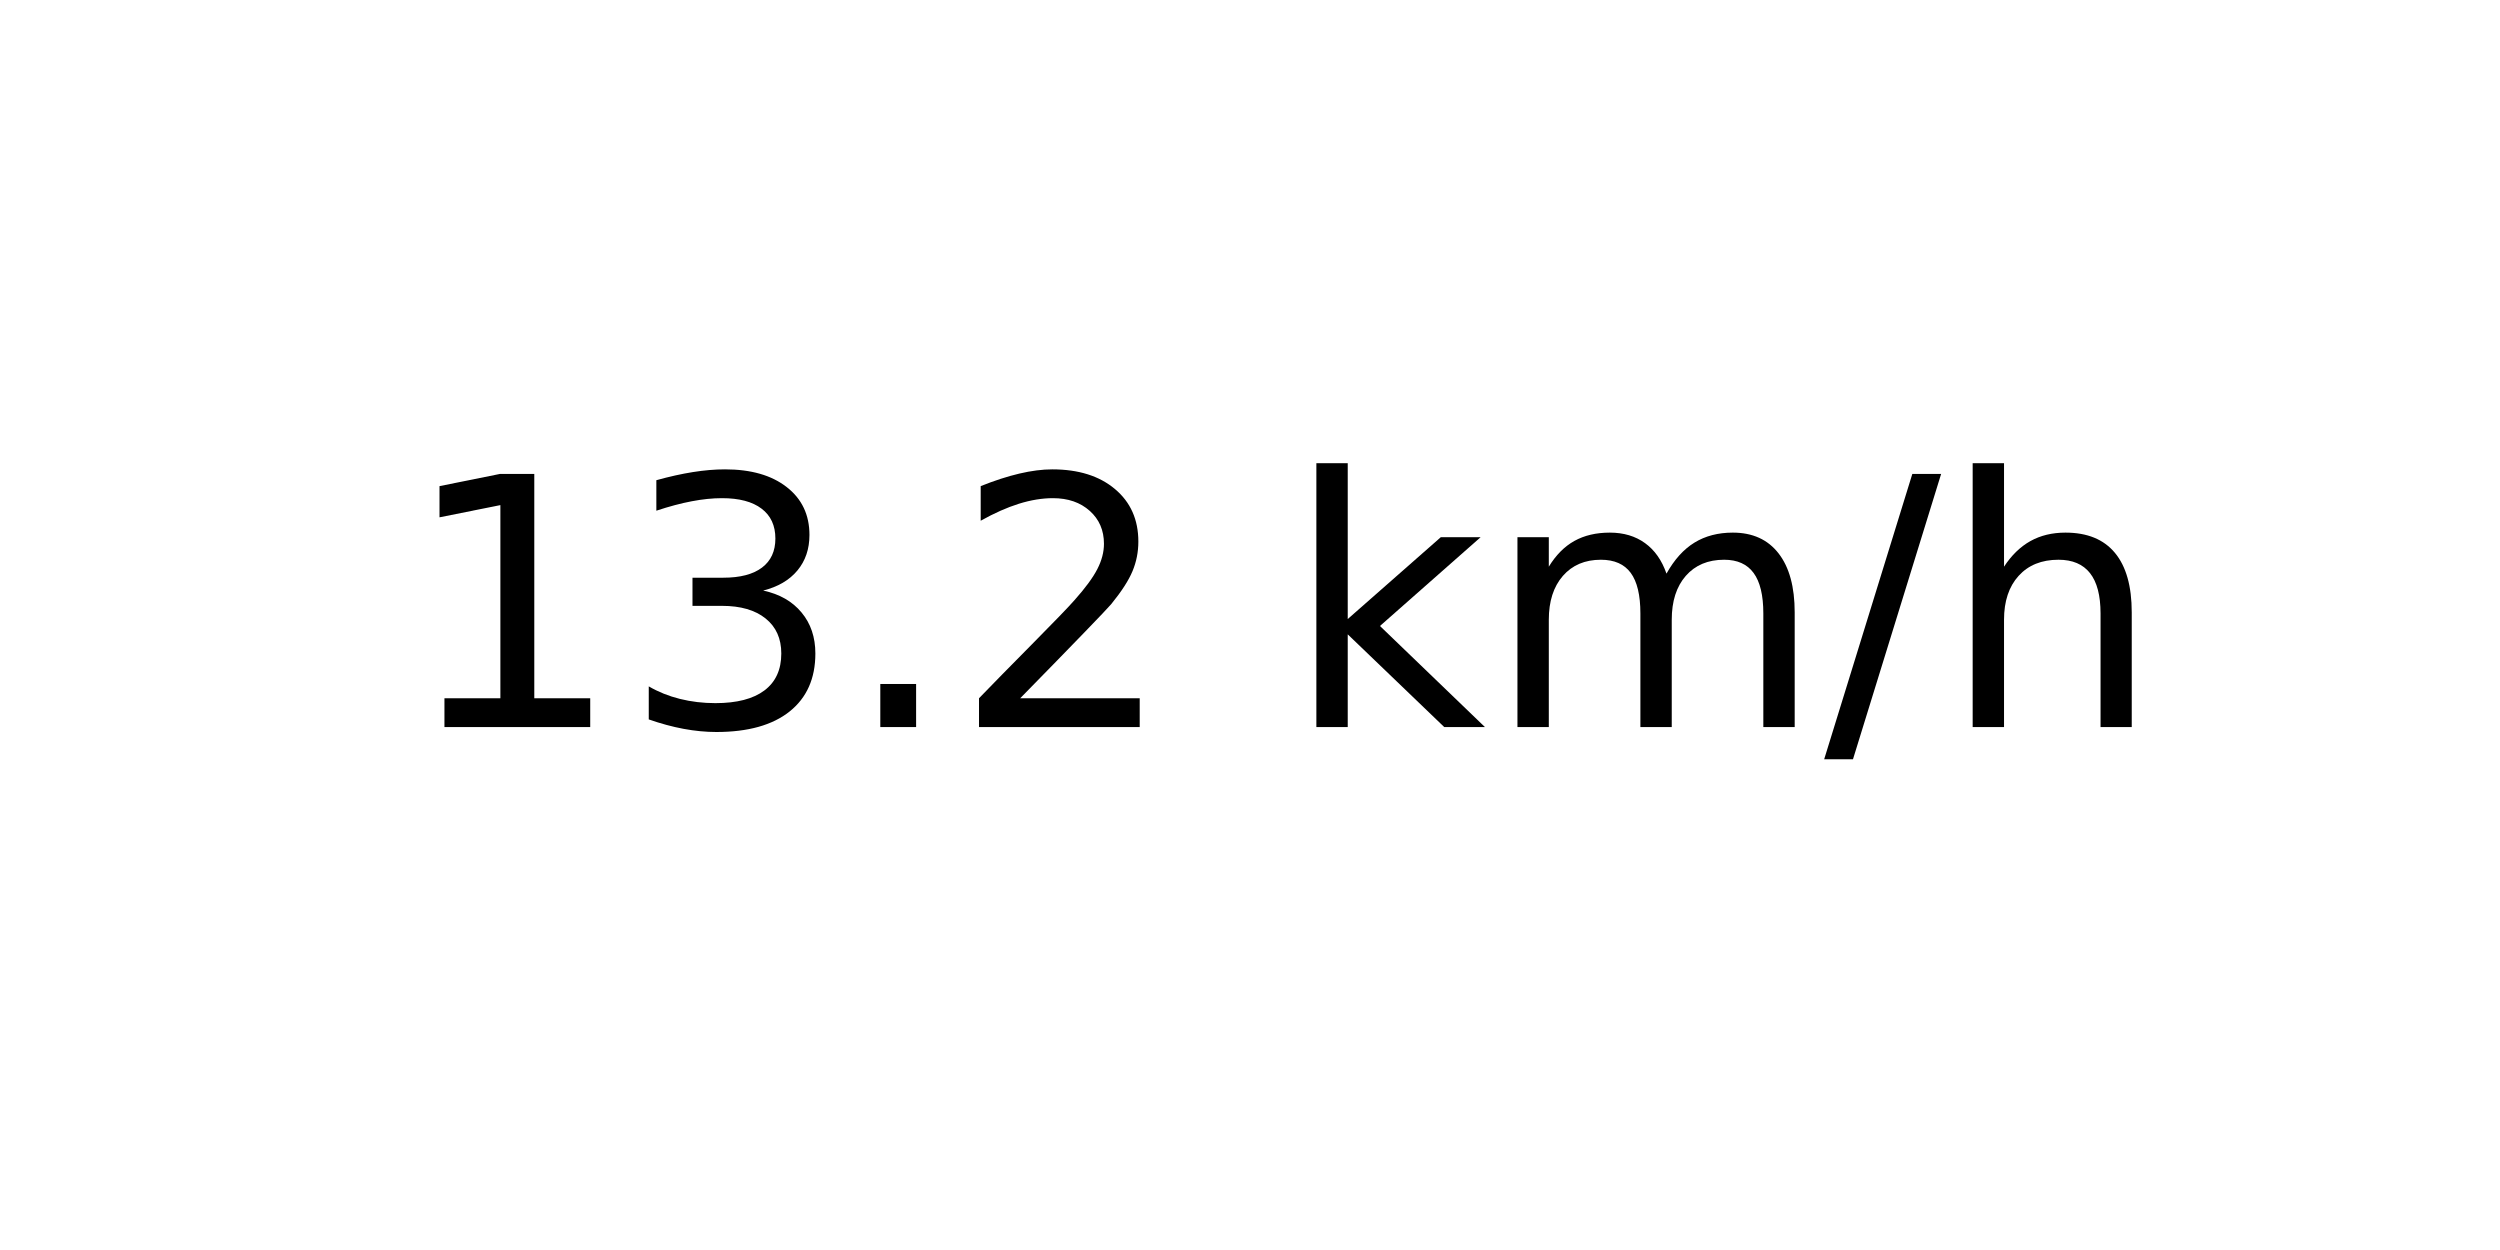
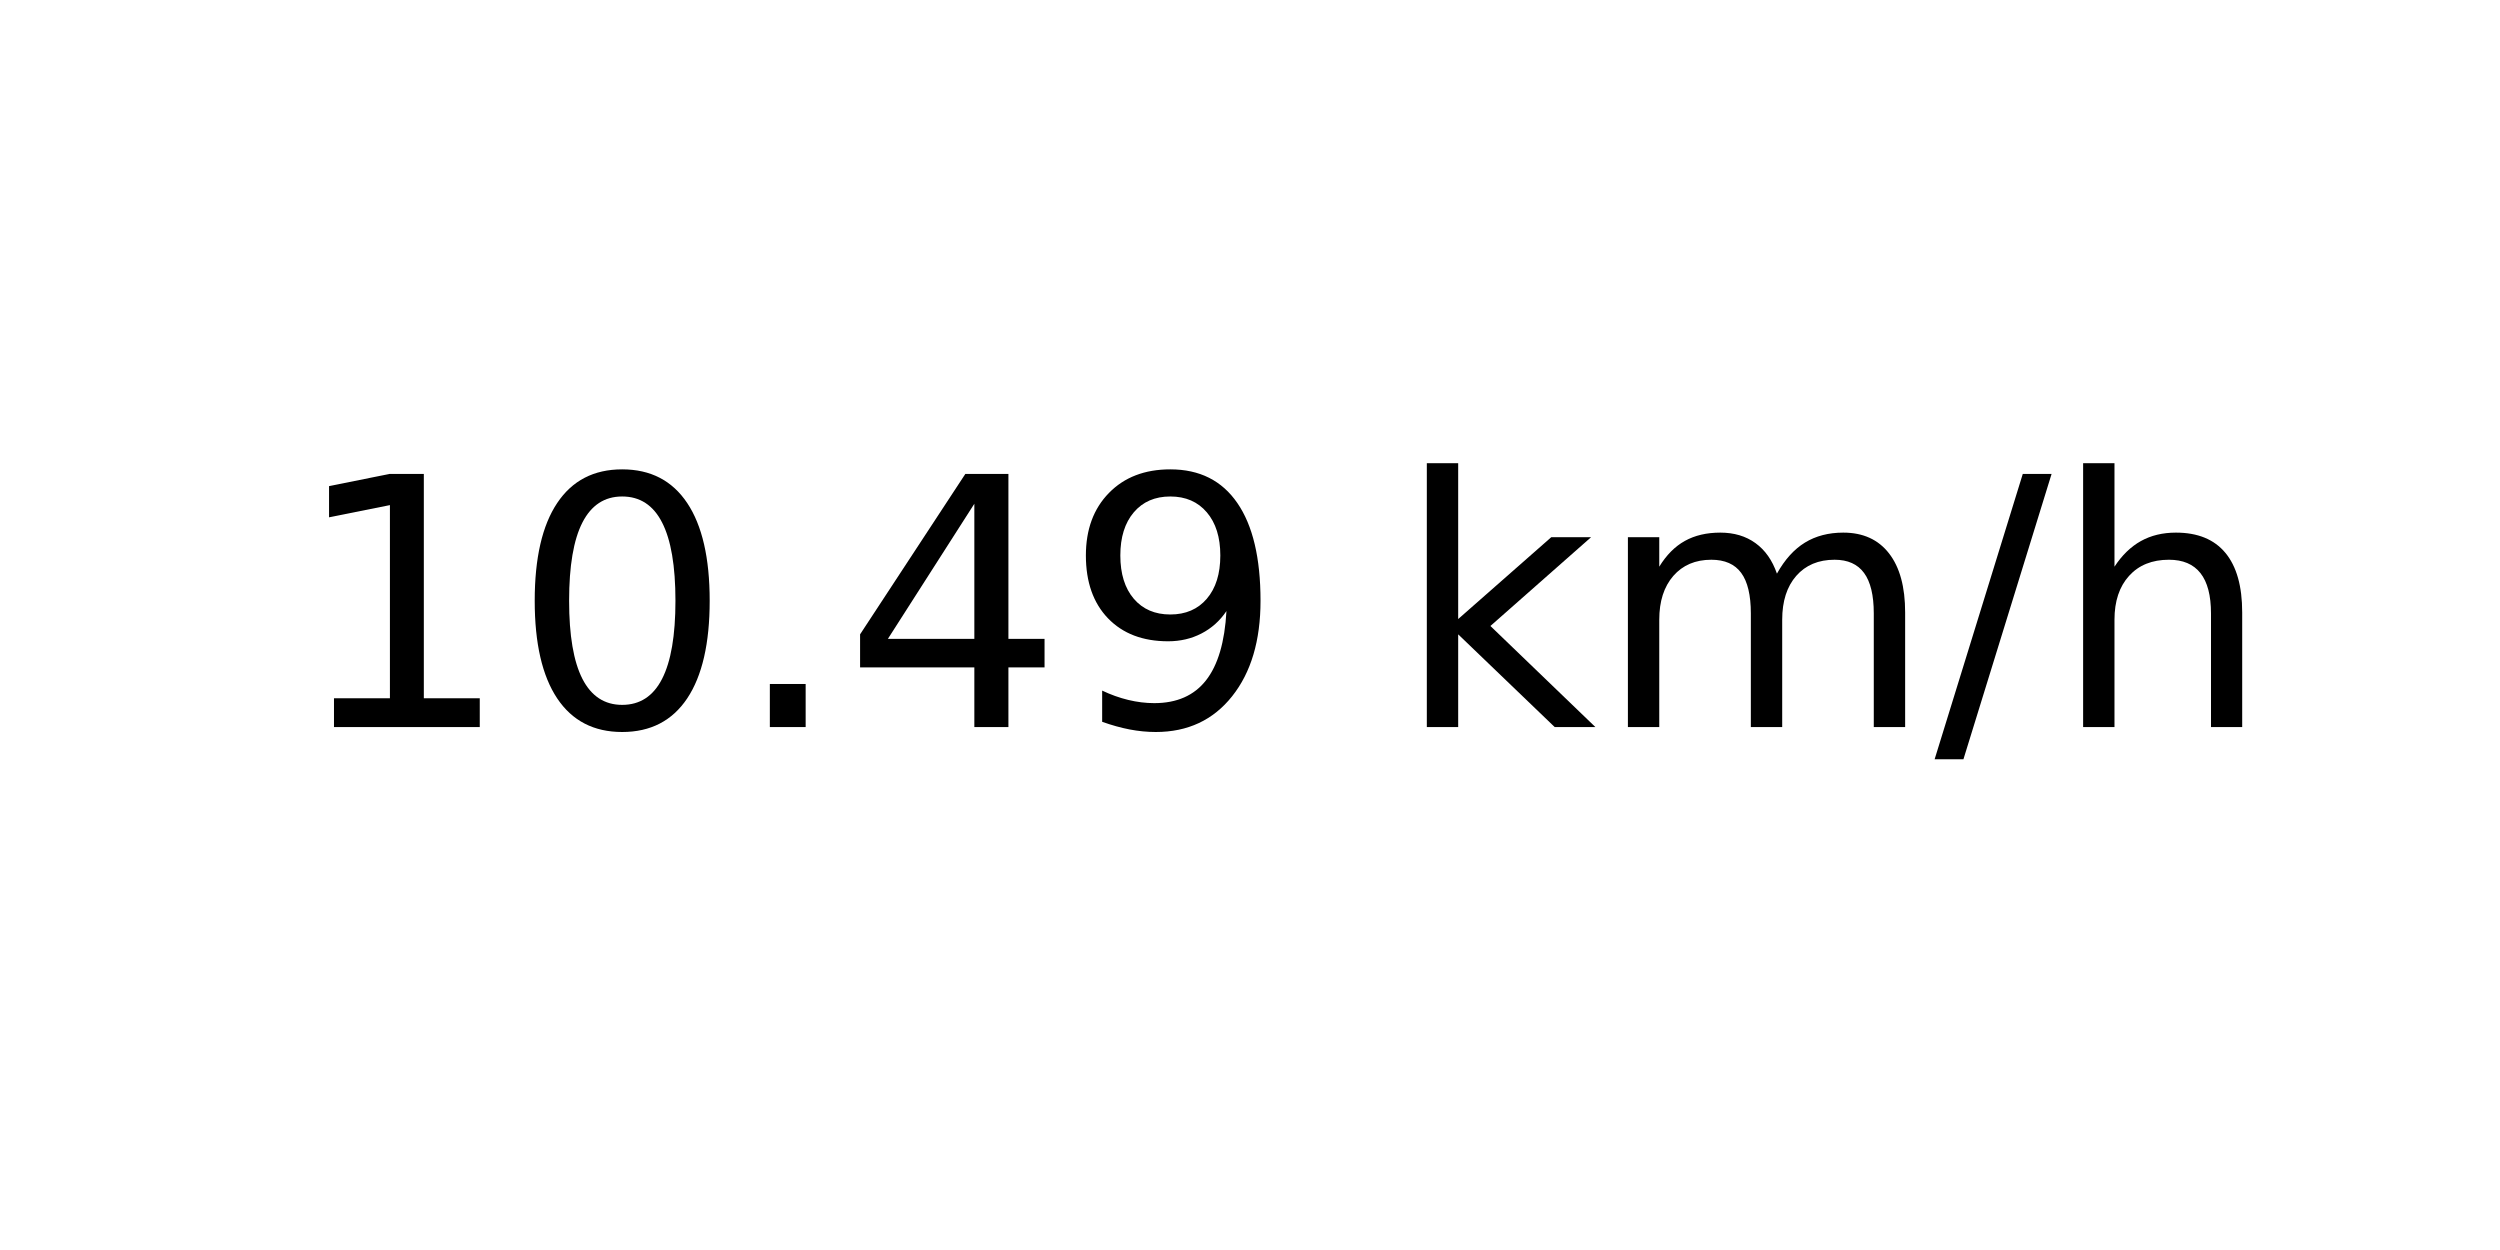
<svg xmlns="http://www.w3.org/2000/svg" xmlns:xlink="http://www.w3.org/1999/xlink" width="72pt" height="36pt" viewBox="0 0 72 36" version="1.1">
  <defs>
    <style type="text/css">*{stroke-linejoin: round; stroke-linecap: butt}</style>
  </defs>
  <g id="figure_1">
    <g id="axes_1">
      <g id="text_1">
-         <g transform="translate(11.55937 20.93937) scale(0.1 -0.1)">
+         <g transform="translate(8.378125 20.93937) scale(0.1 -0.1)">
          <defs>
            <path id="DejaVuSans-31" d="M 794 531  L 1825 531  L 1825 4091  L 703 3866  L 703 4441  L 1819 4666  L 2450 4666  L 2450 531  L 3481 531  L 3481 0  L 794 0  L 794 531  z " transform="scale(0.015625)" />
-             <path id="DejaVuSans-33" d="M 2597 2516  Q 3050 2419 3304 2112  Q 3559 1806 3559 1356  Q 3559 666 3084 287  Q 2609 -91 1734 -91  Q 1441 -91 1130 -33  Q 819 25 488 141  L 488 750  Q 750 597 1062 519  Q 1375 441 1716 441  Q 2309 441 2620 675  Q 2931 909 2931 1356  Q 2931 1769 2642 2001  Q 2353 2234 1838 2234  L 1294 2234  L 1294 2753  L 1863 2753  Q 2328 2753 2575 2939  Q 2822 3125 2822 3475  Q 2822 3834 2567 4026  Q 2313 4219 1838 4219  Q 1578 4219 1281 4162  Q 984 4106 628 3988  L 628 4550  Q 988 4650 1302 4700  Q 1616 4750 1894 4750  Q 2613 4750 3031 4423  Q 3450 4097 3450 3541  Q 3450 3153 3228 2886  Q 3006 2619 2597 2516  z " transform="scale(0.015625)" />
+             <path id="DejaVuSans-30" d="M 2034 4250  Q 1547 4250 1301 3770  Q 1056 3291 1056 2328  Q 1056 1369 1301 889  Q 1547 409 2034 409  Q 2525 409 2770 889  Q 3016 1369 3016 2328  Q 3016 3291 2770 3770  Q 2525 4250 2034 4250  z M 2034 4750  Q 2819 4750 3233 4129  Q 3647 3509 3647 2328  Q 3647 1150 3233 529  Q 2819 -91 2034 -91  Q 1250 -91 836 529  Q 422 1150 422 2328  Q 422 3509 836 4129  Q 1250 4750 2034 4750  z " transform="scale(0.015625)" />
            <path id="DejaVuSans-2e" d="M 684 794  L 1344 794  L 1344 0  L 684 0  L 684 794  z " transform="scale(0.015625)" />
-             <path id="DejaVuSans-32" d="M 1228 531  L 3431 531  L 3431 0  L 469 0  L 469 531  Q 828 903 1448 1529  Q 2069 2156 2228 2338  Q 2531 2678 2651 2914  Q 2772 3150 2772 3378  Q 2772 3750 2511 3984  Q 2250 4219 1831 4219  Q 1534 4219 1204 4116  Q 875 4013 500 3803  L 500 4441  Q 881 4594 1212 4672  Q 1544 4750 1819 4750  Q 2544 4750 2975 4387  Q 3406 4025 3406 3419  Q 3406 3131 3298 2873  Q 3191 2616 2906 2266  Q 2828 2175 2409 1742  Q 1991 1309 1228 531  z " transform="scale(0.015625)" />
+             <path id="DejaVuSans-34" d="M 2419 4116  L 825 1625  L 2419 1625  L 2419 4116  z M 2253 4666  L 3047 4666  L 3047 1625  L 3713 1625  L 3713 1100  L 3047 1100  L 3047 0  L 2419 0  L 2419 1100  L 313 1100  L 313 1709  L 2253 4666  z " transform="scale(0.015625)" />
+             <path id="DejaVuSans-39" d="M 703 97  L 703 672  Q 941 559 1184 500  Q 1428 441 1663 441  Q 2288 441 2617 861  Q 2947 1281 2994 2138  Q 2813 1869 2534 1725  Q 2256 1581 1919 1581  Q 1219 1581 811 2004  Q 403 2428 403 3163  Q 403 3881 828 4315  Q 1253 4750 1959 4750  Q 2769 4750 3195 4129  Q 3622 3509 3622 2328  Q 3622 1225 3098 567  Q 2575 -91 1691 -91  Q 1453 -91 1209 -44  Q 966 3 703 97  z M 1959 2075  Q 2384 2075 2632 2365  Q 2881 2656 2881 3163  Q 2881 3666 2632 3958  Q 2384 4250 1959 4250  Q 1534 4250 1286 3958  Q 1038 3666 1038 3163  Q 1038 2656 1286 2365  Q 1534 2075 1959 2075  z " transform="scale(0.015625)" />
            <path id="DejaVuSans-20" transform="scale(0.015625)" />
            <path id="DejaVuSans-6b" d="M 581 4863  L 1159 4863  L 1159 1991  L 2875 3500  L 3609 3500  L 1753 1863  L 3688 0  L 2938 0  L 1159 1709  L 1159 0  L 581 0  L 581 4863  z " transform="scale(0.015625)" />
            <path id="DejaVuSans-6d" d="M 3328 2828  Q 3544 3216 3844 3400  Q 4144 3584 4550 3584  Q 5097 3584 5394 3201  Q 5691 2819 5691 2113  L 5691 0  L 5113 0  L 5113 2094  Q 5113 2597 4934 2840  Q 4756 3084 4391 3084  Q 3944 3084 3684 2787  Q 3425 2491 3425 1978  L 3425 0  L 2847 0  L 2847 2094  Q 2847 2600 2669 2842  Q 2491 3084 2119 3084  Q 1678 3084 1418 2786  Q 1159 2488 1159 1978  L 1159 0  L 581 0  L 581 3500  L 1159 3500  L 1159 2956  Q 1356 3278 1631 3431  Q 1906 3584 2284 3584  Q 2666 3584 2933 3390  Q 3200 3197 3328 2828  z " transform="scale(0.015625)" />
            <path id="DejaVuSans-2f" d="M 1625 4666  L 2156 4666  L 531 -594  L 0 -594  L 1625 4666  z " transform="scale(0.015625)" />
            <path id="DejaVuSans-68" d="M 3513 2113  L 3513 0  L 2938 0  L 2938 2094  Q 2938 2591 2744 2837  Q 2550 3084 2163 3084  Q 1697 3084 1428 2787  Q 1159 2491 1159 1978  L 1159 0  L 581 0  L 581 4863  L 1159 4863  L 1159 2956  Q 1366 3272 1645 3428  Q 1925 3584 2291 3584  Q 2894 3584 3203 3211  Q 3513 2838 3513 2113  z " transform="scale(0.015625)" />
          </defs>
          <use xlink:href="#DejaVuSans-31" />
-           <use xlink:href="#DejaVuSans-33" x="63.623" />
+           <use xlink:href="#DejaVuSans-30" x="63.623" />
          <use xlink:href="#DejaVuSans-2e" x="127.246" />
-           <use xlink:href="#DejaVuSans-32" x="159.033" />
-           <use xlink:href="#DejaVuSans-20" x="222.656" />
-           <use xlink:href="#DejaVuSans-6b" x="254.443" />
-           <use xlink:href="#DejaVuSans-6d" x="312.354" />
-           <use xlink:href="#DejaVuSans-2f" x="409.766" />
-           <use xlink:href="#DejaVuSans-68" x="443.457" />
+           <use xlink:href="#DejaVuSans-34" x="159.033" />
+           <use xlink:href="#DejaVuSans-39" x="222.656" />
+           <use xlink:href="#DejaVuSans-20" x="286.279" />
+           <use xlink:href="#DejaVuSans-6b" x="318.066" />
+           <use xlink:href="#DejaVuSans-6d" x="375.977" />
+           <use xlink:href="#DejaVuSans-2f" x="473.389" />
+           <use xlink:href="#DejaVuSans-68" x="507.08" />
        </g>
      </g>
    </g>
  </g>
</svg>
